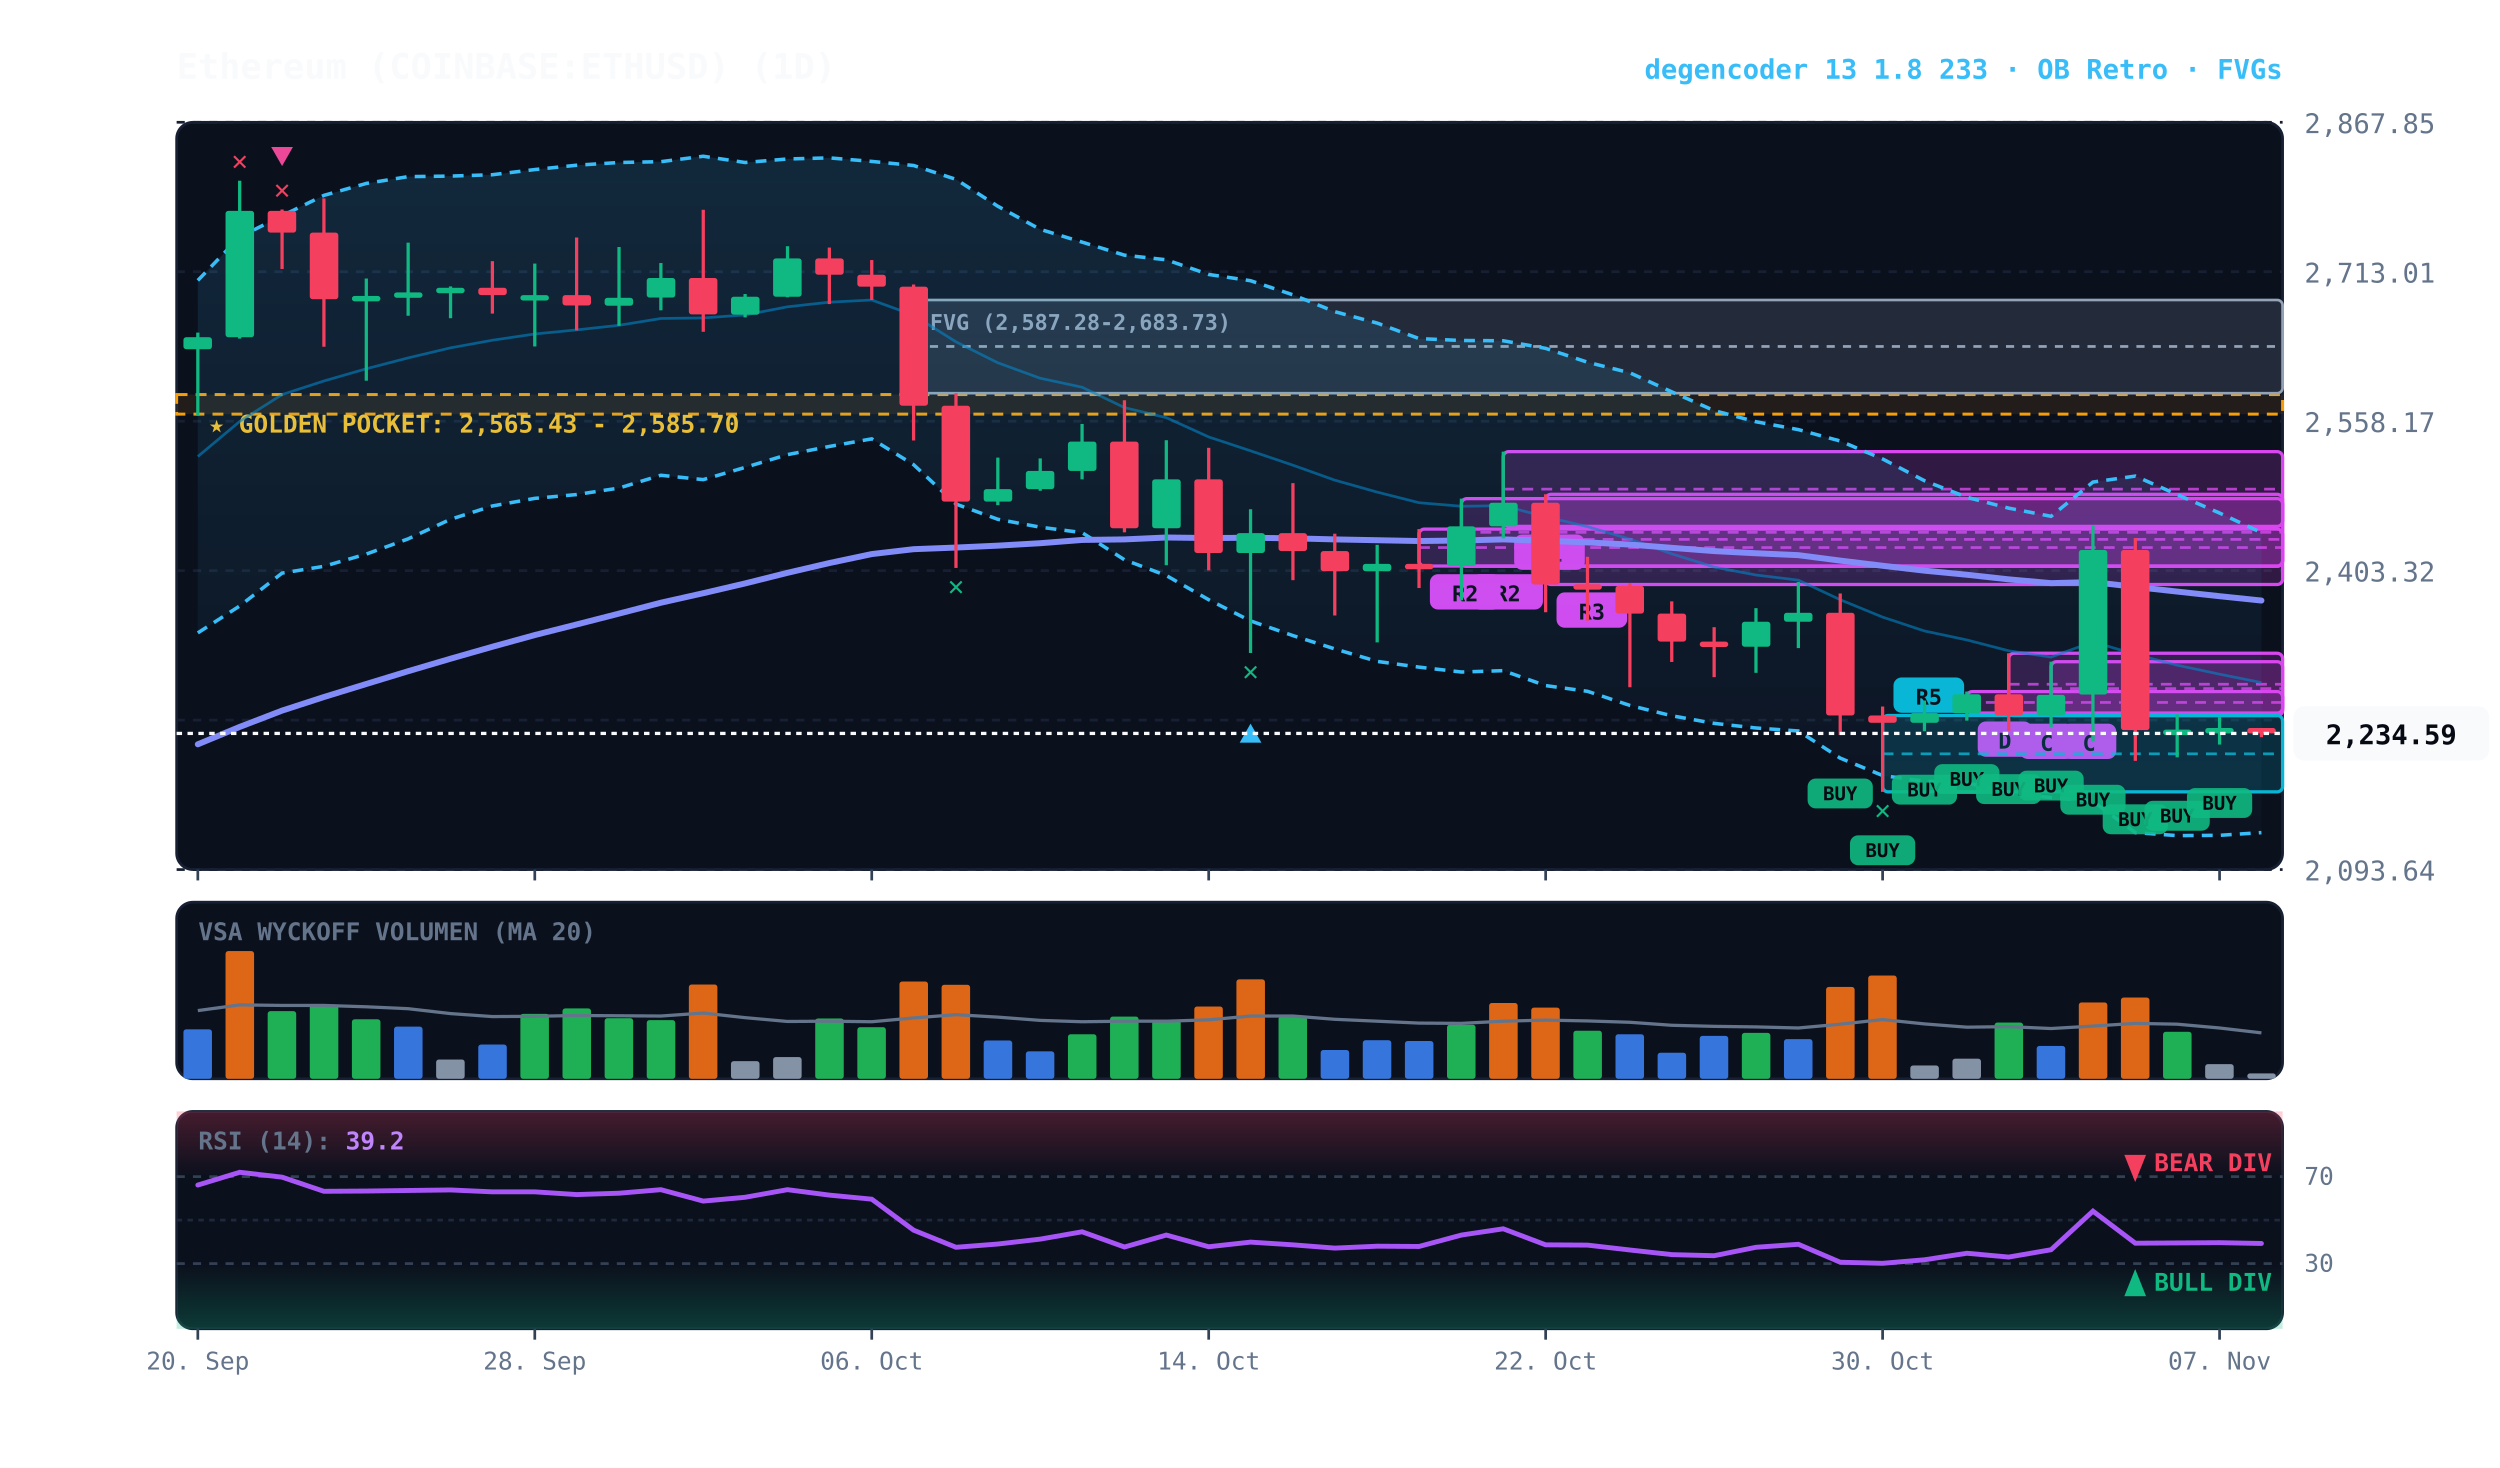
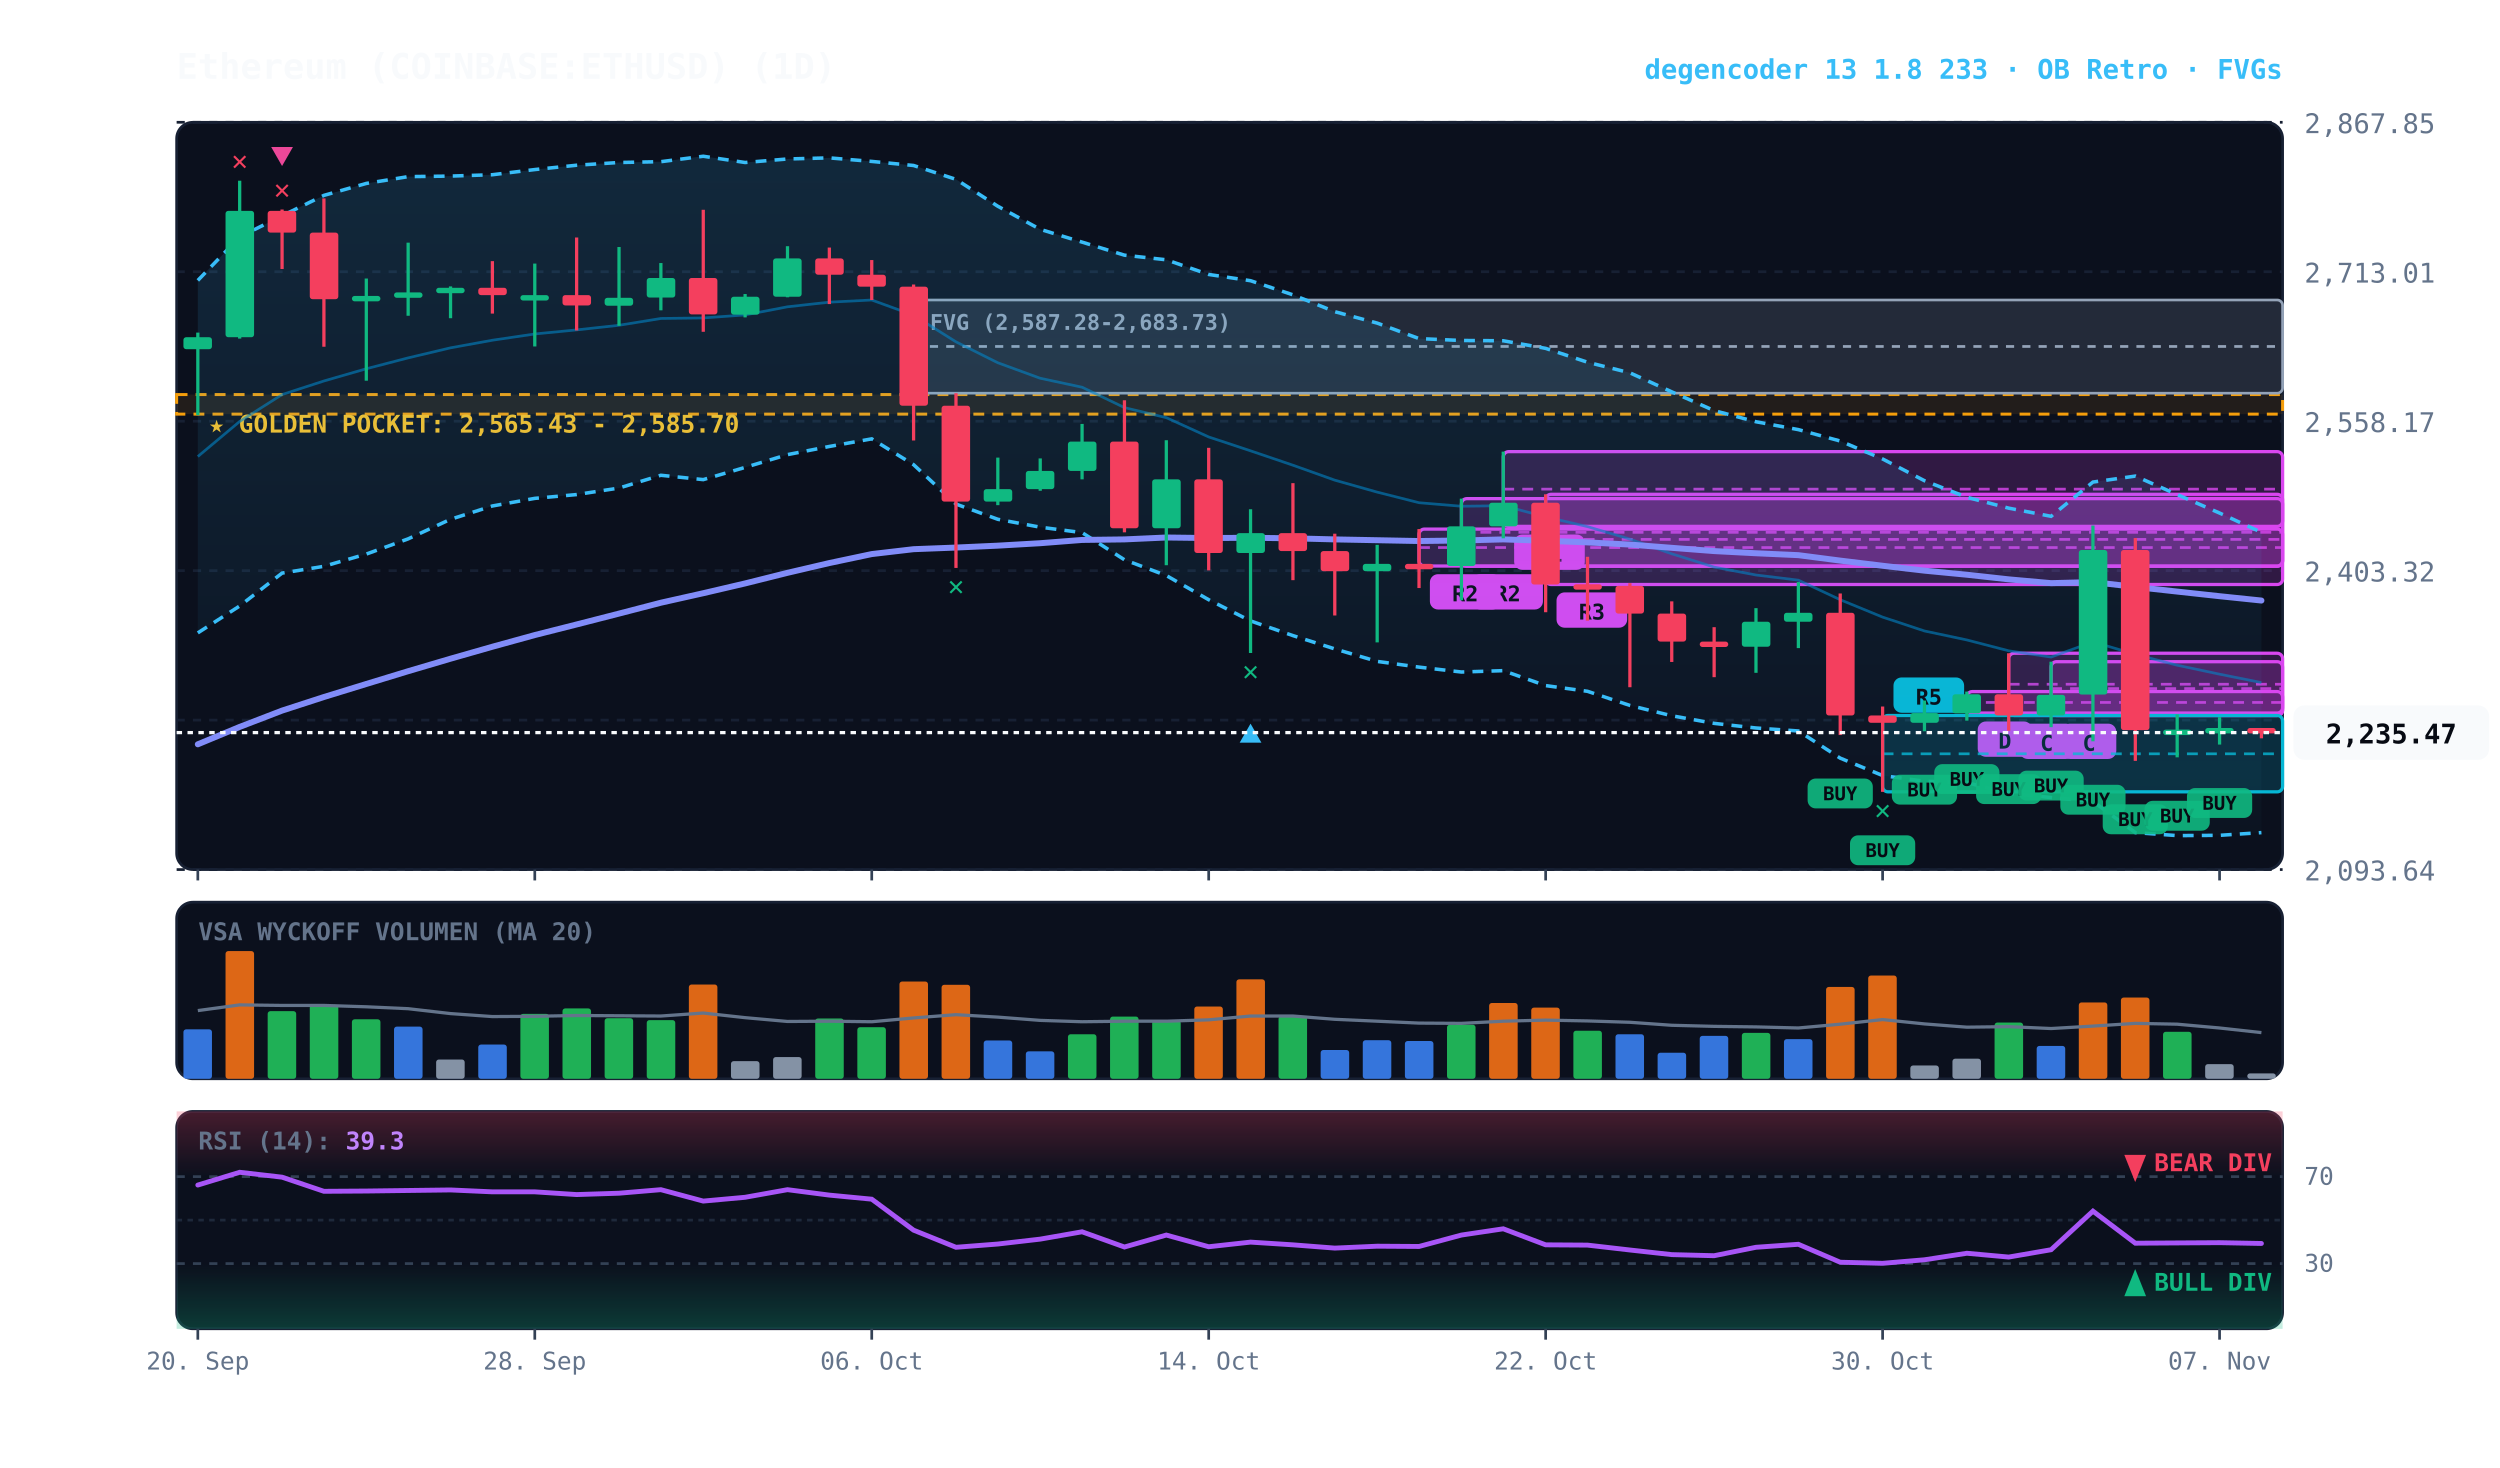
<svg xmlns="http://www.w3.org/2000/svg" viewBox="0 0 920 540" width="100%" height="100%" style="background:#070a13; font-family:'JetBrains Mono', monospace;">
  <defs>
    <linearGradient id="cloud-grad" x1="0%" y1="0%" x2="0%" y2="100%">
      <stop offset="0%" stop-color="#38bdf8" stop-opacity="0.14" />
      <stop offset="100%" stop-color="#38bdf8" stop-opacity="0.02" />
    </linearGradient>
    <linearGradient id="rsi-overbought" x1="0%" y1="0%" x2="0%" y2="100%">
      <stop offset="0%" stop-color="#f43f5e" stop-opacity="0.25" />
      <stop offset="100%" stop-color="#f43f5e" stop-opacity="0.0" />
    </linearGradient>
    <linearGradient id="rsi-oversold" x1="0%" y1="0%" x2="0%" y2="100%">
      <stop offset="0%" stop-color="#10b981" stop-opacity="0.0" />
      <stop offset="100%" stop-color="#10b981" stop-opacity="0.25" />
    </linearGradient>
  </defs>
  <rect x="65" y="45" width="775" height="275" fill="#0b101d" rx="6" stroke="#172033" stroke-width="1" />
  <rect x="65" y="332" width="775" height="65" fill="#0b101d" rx="6" stroke="#172033" stroke-width="1" />
  <rect x="65" y="409" width="775" height="80" fill="#0b101d" rx="6" stroke="#172033" stroke-width="1" />
  <line x1="65" y1="320.0" x2="840" y2="320.0" stroke="#172033" stroke-dasharray="3,3" stroke-width="1" />
  <text x="848" y="324.0" fill="#64748b" font-size="10" text-anchor="start">2,093.64</text>
  <line x1="65" y1="265.0" x2="840" y2="265.0" stroke="#172033" stroke-dasharray="3,3" stroke-width="1" />
  <text x="848" y="269.0" fill="#64748b" font-size="10" text-anchor="start">2,248.48</text>
  <line x1="65" y1="210.0" x2="840" y2="210.0" stroke="#172033" stroke-dasharray="3,3" stroke-width="1" />
  <text x="848" y="214.0" fill="#64748b" font-size="10" text-anchor="start">2,403.32</text>
  <line x1="65" y1="155.0" x2="840" y2="155.0" stroke="#172033" stroke-dasharray="3,3" stroke-width="1" />
  <text x="848" y="159.0" fill="#64748b" font-size="10" text-anchor="start">2,558.17</text>
  <line x1="65" y1="100.0" x2="840" y2="100.0" stroke="#172033" stroke-dasharray="3,3" stroke-width="1" />
  <text x="848" y="104.0" fill="#64748b" font-size="10" text-anchor="start">2,713.01</text>
  <line x1="65" y1="45.0" x2="840" y2="45.0" stroke="#172033" stroke-dasharray="3,3" stroke-width="1" />
  <text x="848" y="49.0" fill="#64748b" font-size="10" text-anchor="start">2,867.85</text>
  <rect x="65" y="145.2" width="775" height="7.2" fill="rgba(245, 158, 11, 0.10)" stroke="#f59e0b" stroke-dasharray="4,3" stroke-width="1.1" />
  <text x="77" y="159.2" fill="#fbbf24" font-size="9" font-weight="bold">★ GOLDEN POCKET: 2,565.43 - 2,585.70</text>
  <rect x="336.2" y="110.4" width="503.8" height="34.3" fill="rgba(148, 163, 184, 0.18)" stroke="#94a3b8" stroke-width="1" rx="2" />
  <line x1="336.2" y1="127.5" x2="840" y2="127.5" stroke="#94a3b8" stroke-dasharray="3,3" stroke-width="1" />
  <text x="342.2" y="121.4" fill="#94a3b8" font-size="8" font-weight="bold">FVG (2,587.28-2,683.73)</text>
  <rect x="754.8" y="243.5" width="85.2" height="19.8" fill="rgba(217, 70, 239, 0.18)" stroke="#d946ef" stroke-width="1.2" rx="2" />
  <line x1="754.8" y1="253.4" x2="840" y2="253.4" stroke="#d946ef" stroke-dasharray="4,3" stroke-width="1.0" opacity="0.8" />
  <rect x="758.8" y="266.3" width="20" height="13" fill="#d946ef" rx="3" />
  <text x="768.8" y="276.3" fill="#070a13" font-size="8" font-weight="bold" text-anchor="middle">C</text>
  <rect x="739.2" y="240.4" width="100.8" height="22.9" fill="rgba(217, 70, 239, 0.18)" stroke="#d946ef" stroke-width="1.2" rx="2" />
  <line x1="739.2" y1="251.8" x2="840" y2="251.8" stroke="#d946ef" stroke-dasharray="4,3" stroke-width="1.0" opacity="0.8" />
  <rect x="743.2" y="266.3" width="20" height="13" fill="#d946ef" rx="3" />
  <text x="753.2" y="276.3" fill="#070a13" font-size="8" font-weight="bold" text-anchor="middle">C</text>
  <rect x="723.8" y="254.5" width="116.2" height="7.9" fill="rgba(217, 70, 239, 0.18)" stroke="#d946ef" stroke-width="1.2" rx="2" />
  <line x1="723.8" y1="258.5" x2="840" y2="258.5" stroke="#d946ef" stroke-dasharray="4,3" stroke-width="1.0" opacity="0.8" />
  <rect x="727.8" y="265.5" width="20" height="13" fill="#d946ef" rx="3" />
  <text x="737.8" y="275.5" fill="#070a13" font-size="8" font-weight="bold" text-anchor="middle">D</text>
  <rect x="692.8" y="263.3" width="147.2" height="28.1" fill="rgba(6, 182, 212, 0.18)" stroke="#06b6d4" stroke-width="1.2" rx="2" />
  <line x1="692.8" y1="277.4" x2="840" y2="277.4" stroke="#06b6d4" stroke-dasharray="4,3" stroke-width="1.0" opacity="0.8" />
  <rect x="696.8" y="249.3" width="26" height="13" fill="#06b6d4" rx="3" />
  <text x="709.8" y="259.3" fill="#070a13" font-size="8" font-weight="bold" text-anchor="middle">R5</text>
  <rect x="568.8" y="181.9" width="271.2" height="33.2" fill="rgba(217, 70, 239, 0.18)" stroke="#d946ef" stroke-width="1.2" rx="2" />
  <line x1="568.8" y1="198.5" x2="840" y2="198.5" stroke="#d946ef" stroke-dasharray="4,3" stroke-width="1.0" opacity="0.8" />
  <rect x="572.8" y="218.0" width="26" height="13" fill="#d946ef" rx="3" />
  <text x="585.8" y="228.0" fill="#070a13" font-size="8" font-weight="bold" text-anchor="middle">R3</text>
  <rect x="553.2" y="166.2" width="286.8" height="27.5" fill="rgba(217, 70, 239, 0.18)" stroke="#d946ef" stroke-width="1.2" rx="2" />
  <line x1="553.2" y1="180.0" x2="840" y2="180.0" stroke="#d946ef" stroke-dasharray="4,3" stroke-width="1.0" opacity="0.8" />
  <rect x="557.2" y="196.7" width="26" height="13" fill="#d946ef" rx="3" />
  <text x="570.2" y="206.7" fill="#070a13" font-size="8" font-weight="bold" text-anchor="middle">R1</text>
  <rect x="537.8" y="183.5" width="302.2" height="24.9" fill="rgba(217, 70, 239, 0.18)" stroke="#d946ef" stroke-width="1.2" rx="2" />
  <line x1="537.8" y1="195.9" x2="840" y2="195.9" stroke="#d946ef" stroke-dasharray="4,3" stroke-width="1.0" opacity="0.8" />
  <rect x="541.8" y="211.3" width="26" height="13" fill="#d946ef" rx="3" />
  <text x="554.8" y="221.3" fill="#070a13" font-size="8" font-weight="bold" text-anchor="middle">R2</text>
  <rect x="522.2" y="194.7" width="317.8" height="13.6" fill="rgba(217, 70, 239, 0.18)" stroke="#d946ef" stroke-width="1.2" rx="2" />
  <line x1="522.2" y1="201.5" x2="840" y2="201.5" stroke="#d946ef" stroke-dasharray="4,3" stroke-width="1.0" opacity="0.8" />
  <rect x="526.2" y="211.3" width="26" height="13" fill="#d946ef" rx="3" />
  <text x="539.2" y="221.3" fill="#070a13" font-size="8" font-weight="bold" text-anchor="middle">R2</text>
-   <polygon points="72.8,103.2 88.2,87.2 103.8,79.4 119.2,71.9 134.8,67.5 150.2,65.0 165.8,64.8 181.2,64.3 196.8,62.4 212.2,60.8 227.8,59.8 243.2,59.5 258.8,57.5 274.2,59.8 289.8,58.5 305.2,58.1 320.8,59.4 336.2,60.9 351.8,66.0 367.2,75.9 382.8,84.4 398.2,89.1 413.8,93.9 429.2,95.6 444.8,101.0 460.2,103.3 475.8,108.5 491.2,114.7 506.8,118.9 522.2,124.6 537.8,125.3 553.2,125.4 568.8,128.2 584.2,133.3 599.8,137.2 615.2,144.2 630.8,151.1 646.2,155.2 661.8,158.1 677.2,162.3 692.8,168.9 708.2,176.9 723.8,183.0 739.2,187.0 754.8,190.0 770.2,177.4 785.8,175.2 801.2,182.0 816.8,188.8 832.2,196.0 832.2,306.4 816.8,307.4 801.2,307.5 785.8,306.4 770.2,294.9 754.8,293.5 739.2,291.9 723.8,288.0 708.2,287.5 692.8,285.4 677.2,279.0 661.8,269.0 646.2,267.9 630.8,266.2 615.2,263.4 599.8,259.6 584.2,254.4 568.8,252.3 553.2,246.8 537.8,247.3 522.2,245.5 506.8,243.4 491.2,238.8 475.8,233.9 460.2,228.5 444.8,220.7 429.2,211.8 413.8,206.0 398.2,196.0 382.8,194.0 367.2,191.1 351.8,185.5 336.2,171.0 320.8,161.5 305.2,164.3 289.8,167.3 274.2,172.0 258.8,176.5 243.2,174.9 227.8,179.6 212.2,182.0 196.8,183.4 181.2,186.2 165.8,191.1 150.2,198.3 134.8,203.9 119.2,208.4 103.8,210.9 88.2,223.0 72.8,232.9" fill="url(#cloud-grad)" />
-   <polyline points="72.8,103.2 88.2,87.2 103.8,79.4 119.2,71.9 134.8,67.5 150.2,65.0 165.8,64.8 181.2,64.3 196.8,62.4 212.2,60.8 227.8,59.8 243.2,59.5 258.8,57.5 274.2,59.8 289.8,58.5 305.2,58.1 320.8,59.4 336.2,60.9 351.8,66.0 367.2,75.9 382.8,84.4 398.2,89.1 413.8,93.9 429.2,95.6 444.8,101.0 460.2,103.3 475.8,108.5 491.2,114.7 506.8,118.9 522.2,124.6 537.8,125.3 553.2,125.4 568.8,128.2 584.2,133.3 599.8,137.2 615.2,144.2 630.8,151.1 646.2,155.2 661.8,158.1 677.2,162.3 692.8,168.9 708.2,176.9 723.8,183.0 739.2,187.0 754.8,190.0 770.2,177.4 785.8,175.2 801.2,182.0 816.8,188.8 832.2,196.0" fill="none" stroke="#38bdf8" stroke-width="1.3" stroke-dasharray="4,3" />
+   <polygon points="72.8,103.2 88.2,87.2 103.8,79.4 119.2,71.9 134.8,67.5 150.2,65.0 165.8,64.8 181.2,64.3 196.8,62.4 212.2,60.8 227.8,59.8 243.2,59.5 258.8,57.5 274.2,59.8 289.8,58.5 305.2,58.1 320.8,59.4 336.2,60.9 351.8,66.0 367.2,75.9 382.8,84.4 398.2,89.1 413.8,93.9 429.2,95.6 444.8,101.0 460.2,103.3 475.8,108.5 491.2,114.7 506.8,118.9 522.2,124.6 537.8,125.3 553.2,125.4 568.8,128.2 584.2,133.3 599.8,137.2 615.2,144.2 630.8,151.1 646.2,155.2 661.8,158.1 677.2,162.3 692.8,168.9 708.2,176.9 723.8,183.0 739.2,187.0 754.8,190.0 770.2,177.4 785.8,175.2 801.2,182.0 816.8,188.8 832.2,195.9 832.2,306.4 816.8,307.4 801.2,307.5 785.8,306.4 770.2,294.9 754.8,293.5 739.2,291.9 723.8,288.0 708.2,287.5 692.8,285.4 677.2,279.0 661.8,269.0 646.2,267.9 630.8,266.2 615.2,263.4 599.8,259.6 584.2,254.4 568.8,252.3 553.2,246.8 537.8,247.3 522.2,245.5 506.8,243.4 491.2,238.8 475.8,233.9 460.2,228.5 444.8,220.7 429.2,211.8 413.8,206.0 398.2,196.0 382.8,194.0 367.2,191.1 351.8,185.5 336.2,171.0 320.8,161.5 305.2,164.3 289.8,167.3 274.2,172.0 258.8,176.5 243.2,174.9 227.8,179.6 212.2,182.0 196.8,183.4 181.2,186.2 165.8,191.1 150.2,198.3 134.8,203.9 119.2,208.4 103.8,210.9 88.2,223.0 72.8,232.9" fill="url(#cloud-grad)" />
+   <polyline points="72.8,103.2 88.2,87.2 103.8,79.4 119.2,71.9 134.8,67.5 150.2,65.0 165.8,64.8 181.2,64.3 196.8,62.4 212.2,60.8 227.8,59.8 243.2,59.5 258.8,57.5 274.2,59.8 289.8,58.5 305.2,58.1 320.8,59.4 336.2,60.9 351.8,66.0 367.2,75.9 382.8,84.4 398.2,89.1 413.8,93.9 429.2,95.6 444.8,101.0 460.2,103.3 475.8,108.5 491.2,114.7 506.8,118.9 522.2,124.6 537.8,125.3 553.2,125.4 568.8,128.2 584.2,133.3 599.8,137.2 615.2,144.2 630.8,151.1 646.2,155.2 661.8,158.1 677.2,162.3 692.8,168.9 708.2,176.9 723.8,183.0 739.2,187.0 754.8,190.0 770.2,177.4 785.8,175.2 801.2,182.0 816.8,188.8 832.2,195.9" fill="none" stroke="#38bdf8" stroke-width="1.3" stroke-dasharray="4,3" />
  <polyline points="72.8,232.9 88.2,223.0 103.8,210.9 119.2,208.4 134.8,203.9 150.2,198.3 165.8,191.1 181.2,186.2 196.8,183.4 212.2,182.0 227.8,179.6 243.2,174.9 258.8,176.5 274.2,172.0 289.8,167.3 305.2,164.3 320.8,161.5 336.2,171.0 351.8,185.5 367.2,191.1 382.8,194.0 398.2,196.0 413.8,206.0 429.2,211.8 444.8,220.7 460.2,228.5 475.8,233.9 491.2,238.8 506.8,243.4 522.2,245.5 537.8,247.3 553.2,246.8 568.8,252.3 584.2,254.4 599.8,259.6 615.2,263.4 630.8,266.2 646.2,267.9 661.8,269.0 677.2,279.0 692.8,285.4 708.2,287.5 723.8,288.0 739.2,291.9 754.8,293.5 770.2,294.9 785.8,306.4 801.2,307.5 816.8,307.4 832.2,306.4" fill="none" stroke="#38bdf8" stroke-width="1.3" stroke-dasharray="4,3" />
  <polyline points="72.8,168.0 88.2,155.1 103.8,145.2 119.2,140.2 134.8,135.7 150.2,131.7 165.8,128.0 181.2,125.2 196.8,122.9 212.2,121.4 227.8,119.7 243.2,117.2 258.8,117.0 274.2,115.9 289.8,112.9 305.2,111.2 320.8,110.4 336.2,116.0 351.8,125.8 367.2,133.5 382.8,139.2 398.2,142.5 413.8,150.0 429.2,153.7 444.8,160.8 460.2,165.9 475.8,171.2 491.2,176.7 506.8,181.1 522.2,185.0 537.8,186.3 553.2,186.1 568.8,190.2 584.2,193.8 599.8,198.4 615.2,203.8 630.8,208.7 646.2,211.6 661.8,213.5 677.2,220.7 692.8,227.1 708.2,232.2 723.8,235.5 739.2,239.5 754.8,241.8 770.2,236.2 785.8,240.8 801.2,244.8 816.8,248.1 832.2,251.2" fill="none" stroke="#0284c7" stroke-width="1.0" stroke-opacity="0.6" />
  <polyline points="72.8,273.9 88.2,267.5 103.8,261.5 119.2,256.5 134.8,251.7 150.2,247.0 165.8,242.4 181.2,238.0 196.8,233.7 212.2,229.8 227.8,225.8 243.2,221.8 258.8,218.3 274.2,214.7 289.8,210.8 305.2,207.2 320.8,203.9 336.2,202.1 351.8,201.5 367.2,200.8 382.8,199.9 398.2,198.7 413.8,198.5 429.2,197.8 444.8,198.0 460.2,197.9 475.8,198.1 491.2,198.5 506.8,198.8 522.2,199.1 537.8,198.9 553.2,198.5 568.8,199.0 584.2,199.6 599.8,200.4 615.2,201.6 630.8,202.8 646.2,203.6 661.8,204.3 677.2,206.3 692.8,208.2 708.2,210.0 723.8,211.5 739.2,213.2 754.8,214.6 770.2,214.2 785.8,216.0 801.2,217.7 816.8,219.4 832.2,221.0" fill="none" stroke="#818cf8" stroke-width="2.2" stroke-linecap="round" />
  <line x1="72.8" y1="122.4" x2="72.8" y2="152.8" stroke="#10b981" stroke-width="1.2" />
  <rect x="67.5" y="124.1" width="10.5" height="4.4" fill="#10b981" rx="1" />
  <line x1="88.2" y1="66.5" x2="88.2" y2="124.6" stroke="#10b981" stroke-width="1.2" />
  <rect x="83.0" y="77.6" width="10.5" height="46.5" fill="#10b981" rx="1" />
  <text x="88.2" y="62.5" fill="#f43f5e" font-size="10" font-weight="bold" text-anchor="middle">✕</text>
  <line x1="103.8" y1="77.1" x2="103.8" y2="99.0" stroke="#f43f5e" stroke-width="1.2" />
  <rect x="98.5" y="77.6" width="10.5" height="8.0" fill="#f43f5e" rx="1" />
  <text x="103.8" y="73.1" fill="#f43f5e" font-size="10" font-weight="bold" text-anchor="middle">✕</text>
  <polygon points="103.8,61.1 99.8,54.1 107.8,54.1" fill="#ec4899" />
  <line x1="119.2" y1="73.0" x2="119.2" y2="127.6" stroke="#f43f5e" stroke-width="1.2" />
  <rect x="114.0" y="85.6" width="10.5" height="24.5" fill="#f43f5e" rx="1" />
  <line x1="134.8" y1="102.5" x2="134.8" y2="140.1" stroke="#10b981" stroke-width="1.2" />
  <rect x="129.5" y="108.9" width="10.5" height="2.0" fill="#10b981" rx="1" />
  <line x1="150.2" y1="89.3" x2="150.2" y2="116.2" stroke="#10b981" stroke-width="1.2" />
  <rect x="145.0" y="107.6" width="10.5" height="2.0" fill="#10b981" rx="1" />
  <line x1="165.8" y1="105.4" x2="165.8" y2="117.1" stroke="#10b981" stroke-width="1.2" />
  <rect x="160.5" y="105.9" width="10.5" height="2.0" fill="#10b981" rx="1" />
  <line x1="181.2" y1="96.1" x2="181.2" y2="115.4" stroke="#f43f5e" stroke-width="1.2" />
  <rect x="176.0" y="105.9" width="10.5" height="2.7" fill="#f43f5e" rx="1" />
  <line x1="196.8" y1="97.0" x2="196.8" y2="127.5" stroke="#10b981" stroke-width="1.2" />
  <rect x="191.5" y="108.6" width="10.5" height="2.0" fill="#10b981" rx="1" />
  <line x1="212.2" y1="87.4" x2="212.2" y2="121.6" stroke="#f43f5e" stroke-width="1.2" />
  <rect x="207.0" y="108.6" width="10.5" height="3.8" fill="#f43f5e" rx="1" />
  <line x1="227.8" y1="90.9" x2="227.8" y2="119.9" stroke="#10b981" stroke-width="1.2" />
  <rect x="222.5" y="109.6" width="10.5" height="2.9" fill="#10b981" rx="1" />
  <line x1="243.2" y1="96.8" x2="243.2" y2="114.2" stroke="#10b981" stroke-width="1.2" />
  <rect x="238.0" y="102.3" width="10.5" height="7.2" fill="#10b981" rx="1" />
  <line x1="258.8" y1="77.2" x2="258.8" y2="122.1" stroke="#f43f5e" stroke-width="1.2" />
  <rect x="253.5" y="102.3" width="10.5" height="13.4" fill="#f43f5e" rx="1" />
  <line x1="274.2" y1="108.2" x2="274.2" y2="116.8" stroke="#10b981" stroke-width="1.2" />
  <rect x="269.0" y="109.2" width="10.5" height="6.6" fill="#10b981" rx="1" />
  <line x1="289.8" y1="90.6" x2="289.8" y2="109.4" stroke="#10b981" stroke-width="1.2" />
  <rect x="284.5" y="95.1" width="10.5" height="14.1" fill="#10b981" rx="1" />
  <line x1="305.2" y1="91.1" x2="305.2" y2="111.9" stroke="#f43f5e" stroke-width="1.2" />
  <rect x="300.0" y="95.1" width="10.5" height="6.0" fill="#f43f5e" rx="1" />
  <line x1="320.8" y1="95.7" x2="320.8" y2="110.4" stroke="#f43f5e" stroke-width="1.2" />
  <rect x="315.5" y="101.1" width="10.5" height="4.4" fill="#f43f5e" rx="1" />
  <line x1="336.2" y1="104.7" x2="336.2" y2="162.1" stroke="#f43f5e" stroke-width="1.2" />
  <rect x="331.0" y="105.5" width="10.5" height="43.8" fill="#f43f5e" rx="1" />
  <line x1="351.8" y1="144.7" x2="351.8" y2="209.0" stroke="#f43f5e" stroke-width="1.2" />
  <rect x="346.5" y="149.3" width="10.5" height="35.3" fill="#f43f5e" rx="1" />
  <text x="351.8" y="219.0" fill="#10b981" font-size="10" font-weight="bold" text-anchor="middle">✕</text>
  <line x1="367.2" y1="168.4" x2="367.2" y2="185.9" stroke="#10b981" stroke-width="1.2" />
  <rect x="362.0" y="180.0" width="10.5" height="4.6" fill="#10b981" rx="1" />
  <line x1="382.8" y1="168.7" x2="382.8" y2="180.6" stroke="#10b981" stroke-width="1.2" />
  <rect x="377.5" y="173.3" width="10.5" height="6.7" fill="#10b981" rx="1" />
  <line x1="398.2" y1="156.0" x2="398.2" y2="176.4" stroke="#10b981" stroke-width="1.2" />
  <rect x="393.0" y="162.5" width="10.5" height="10.8" fill="#10b981" rx="1" />
  <line x1="413.8" y1="147.3" x2="413.8" y2="195.9" stroke="#f43f5e" stroke-width="1.2" />
  <rect x="408.5" y="162.5" width="10.5" height="31.9" fill="#f43f5e" rx="1" />
  <line x1="429.2" y1="162.0" x2="429.2" y2="208.0" stroke="#10b981" stroke-width="1.2" />
  <rect x="424.0" y="176.4" width="10.5" height="18.0" fill="#10b981" rx="1" />
  <line x1="444.8" y1="164.8" x2="444.8" y2="209.9" stroke="#f43f5e" stroke-width="1.2" />
  <rect x="439.5" y="176.4" width="10.5" height="27.1" fill="#f43f5e" rx="1" />
  <line x1="460.2" y1="187.4" x2="460.2" y2="240.3" stroke="#10b981" stroke-width="1.2" />
  <rect x="455.0" y="196.2" width="10.5" height="7.3" fill="#10b981" rx="1" />
  <text x="460.2" y="250.3" fill="#10b981" font-size="10" font-weight="bold" text-anchor="middle">✕</text>
  <polygon points="460.2,266.3 456.2,273.3 464.2,273.3" fill="#38bdf8" />
  <line x1="475.8" y1="177.8" x2="475.8" y2="213.5" stroke="#f43f5e" stroke-width="1.2" />
  <rect x="470.5" y="196.2" width="10.5" height="6.6" fill="#f43f5e" rx="1" />
  <line x1="491.2" y1="196.4" x2="491.2" y2="226.5" stroke="#f43f5e" stroke-width="1.2" />
  <rect x="486.0" y="202.8" width="10.5" height="7.4" fill="#f43f5e" rx="1" />
  <line x1="506.8" y1="200.5" x2="506.8" y2="236.4" stroke="#10b981" stroke-width="1.2" />
  <rect x="501.5" y="207.5" width="10.5" height="2.7" fill="#10b981" rx="1" />
  <line x1="522.2" y1="194.7" x2="522.2" y2="216.4" stroke="#f43f5e" stroke-width="1.2" />
  <rect x="517.0" y="207.5" width="10.5" height="2.0" fill="#f43f5e" rx="1" />
  <line x1="537.8" y1="183.5" x2="537.8" y2="220.9" stroke="#10b981" stroke-width="1.2" />
  <rect x="532.5" y="193.7" width="10.5" height="14.6" fill="#10b981" rx="1" />
  <line x1="553.2" y1="166.2" x2="553.2" y2="198.1" stroke="#10b981" stroke-width="1.2" />
  <rect x="548.0" y="185.0" width="10.5" height="8.7" fill="#10b981" rx="1" />
  <line x1="568.8" y1="181.9" x2="568.8" y2="225.3" stroke="#f43f5e" stroke-width="1.2" />
  <rect x="563.5" y="185.0" width="10.5" height="30.1" fill="#f43f5e" rx="1" />
  <line x1="584.2" y1="204.9" x2="584.2" y2="228.4" stroke="#f43f5e" stroke-width="1.2" />
  <rect x="579.0" y="215.0" width="10.5" height="2.0" fill="#f43f5e" rx="1" />
  <line x1="599.8" y1="214.6" x2="599.8" y2="252.9" stroke="#f43f5e" stroke-width="1.2" />
  <rect x="594.5" y="215.6" width="10.5" height="10.2" fill="#f43f5e" rx="1" />
  <line x1="615.2" y1="221.3" x2="615.2" y2="243.6" stroke="#f43f5e" stroke-width="1.2" />
  <rect x="610.0" y="225.8" width="10.5" height="10.3" fill="#f43f5e" rx="1" />
  <line x1="630.8" y1="230.8" x2="630.8" y2="249.2" stroke="#f43f5e" stroke-width="1.2" />
  <rect x="625.5" y="236.1" width="10.5" height="2.0" fill="#f43f5e" rx="1" />
  <line x1="646.2" y1="223.8" x2="646.2" y2="247.6" stroke="#10b981" stroke-width="1.2" />
  <rect x="641.0" y="228.8" width="10.5" height="9.2" fill="#10b981" rx="1" />
  <line x1="661.8" y1="214.2" x2="661.8" y2="238.5" stroke="#10b981" stroke-width="1.2" />
  <rect x="656.5" y="225.5" width="10.5" height="3.3" fill="#10b981" rx="1" />
  <line x1="677.2" y1="218.4" x2="677.2" y2="270.5" stroke="#f43f5e" stroke-width="1.2" />
  <rect x="672.0" y="225.5" width="10.5" height="37.8" fill="#f43f5e" rx="1" />
  <rect x="665.2" y="286.5" width="24" height="11" fill="#10b981" rx="3" opacity="0.9" />
  <text x="677.2" y="294.5" fill="#070a13" font-size="7" font-weight="bold" text-anchor="middle">BUY</text>
  <line x1="692.8" y1="260.0" x2="692.8" y2="291.4" stroke="#f43f5e" stroke-width="1.2" />
  <rect x="687.5" y="263.3" width="10.5" height="2.7" fill="#f43f5e" rx="1" />
  <rect x="680.8" y="307.4" width="24" height="11" fill="#10b981" rx="3" opacity="0.9" />
  <text x="692.8" y="315.4" fill="#070a13" font-size="7" font-weight="bold" text-anchor="middle">BUY</text>
  <text x="692.8" y="301.4" fill="#10b981" font-size="10" font-weight="bold" text-anchor="middle">✕</text>
  <line x1="708.2" y1="257.8" x2="708.2" y2="269.1" stroke="#10b981" stroke-width="1.2" />
  <rect x="703.0" y="262.4" width="10.5" height="3.6" fill="#10b981" rx="1" />
  <rect x="696.2" y="285.1" width="24" height="11" fill="#10b981" rx="3" opacity="0.9" />
  <text x="708.2" y="293.1" fill="#070a13" font-size="7" font-weight="bold" text-anchor="middle">BUY</text>
  <line x1="723.8" y1="254.5" x2="723.8" y2="265.2" stroke="#10b981" stroke-width="1.2" />
  <rect x="718.5" y="255.5" width="10.5" height="7.0" fill="#10b981" rx="1" />
  <rect x="711.8" y="281.2" width="24" height="11" fill="#10b981" rx="3" opacity="0.9" />
  <text x="723.8" y="289.2" fill="#070a13" font-size="7" font-weight="bold" text-anchor="middle">BUY</text>
  <line x1="739.2" y1="240.4" x2="739.2" y2="268.9" stroke="#f43f5e" stroke-width="1.2" />
  <rect x="734.0" y="255.5" width="10.5" height="7.8" fill="#f43f5e" rx="1" />
  <rect x="727.2" y="284.9" width="24" height="11" fill="#10b981" rx="3" opacity="0.9" />
  <text x="739.2" y="292.9" fill="#070a13" font-size="7" font-weight="bold" text-anchor="middle">BUY</text>
  <line x1="754.8" y1="243.5" x2="754.8" y2="267.6" stroke="#10b981" stroke-width="1.2" />
  <rect x="749.5" y="255.7" width="10.5" height="7.6" fill="#10b981" rx="1" />
  <rect x="742.8" y="283.6" width="24" height="11" fill="#10b981" rx="3" opacity="0.9" />
  <text x="754.8" y="291.6" fill="#070a13" font-size="7" font-weight="bold" text-anchor="middle">BUY</text>
  <line x1="770.2" y1="193.4" x2="770.2" y2="272.8" stroke="#10b981" stroke-width="1.2" />
  <rect x="765.0" y="202.4" width="10.5" height="53.2" fill="#10b981" rx="1" />
  <rect x="758.2" y="288.8" width="24" height="11" fill="#10b981" rx="3" opacity="0.9" />
  <text x="770.2" y="296.8" fill="#070a13" font-size="7" font-weight="bold" text-anchor="middle">BUY</text>
  <line x1="785.8" y1="198.0" x2="785.8" y2="280.0" stroke="#f43f5e" stroke-width="1.2" />
  <rect x="780.5" y="202.4" width="10.5" height="66.3" fill="#f43f5e" rx="1" />
  <rect x="773.8" y="296.0" width="24" height="11" fill="#10b981" rx="3" opacity="0.9" />
  <text x="785.8" y="304.0" fill="#070a13" font-size="7" font-weight="bold" text-anchor="middle">BUY</text>
  <line x1="801.2" y1="262.9" x2="801.2" y2="278.7" stroke="#10b981" stroke-width="1.2" />
  <rect x="796.0" y="268.5" width="10.5" height="2.0" fill="#10b981" rx="1" />
  <rect x="789.2" y="294.7" width="24" height="11" fill="#10b981" rx="3" opacity="0.9" />
  <text x="801.2" y="302.7" fill="#070a13" font-size="7" font-weight="bold" text-anchor="middle">BUY</text>
  <line x1="816.8" y1="263.9" x2="816.8" y2="274.0" stroke="#10b981" stroke-width="1.2" />
  <rect x="811.5" y="267.9" width="10.5" height="2.0" fill="#10b981" rx="1" />
  <rect x="804.8" y="290.0" width="24" height="11" fill="#10b981" rx="3" opacity="0.9" />
  <text x="816.8" y="298.0" fill="#070a13" font-size="7" font-weight="bold" text-anchor="middle">BUY</text>
-   <line x1="832.2" y1="267.9" x2="832.2" y2="271.3" stroke="#f43f5e" stroke-width="1.2" />
+   <line x1="832.2" y1="267.9" x2="832.2" y2="271.7" stroke="#f43f5e" stroke-width="1.2" />
  <rect x="827.0" y="267.9" width="10.5" height="2.0" fill="#f43f5e" rx="1" />
-   <line x1="65" y1="269.9" x2="840" y2="269.9" stroke="#f8fafc" stroke-width="1.2" stroke-dasharray="2,2" />
-   <rect x="844" y="259.9" width="72" height="20" fill="#f8fafc" rx="4" />
-   <text x="880" y="273.9" fill="#070a13" font-size="10" font-weight="bold" text-anchor="middle">2,234.59</text>
+   <line x1="65" y1="269.6" x2="840" y2="269.6" stroke="#f8fafc" stroke-width="1.2" stroke-dasharray="2,2" />
+   <rect x="844" y="259.6" width="72" height="20" fill="#f8fafc" rx="4" />
+   <text x="880" y="273.6" fill="#070a13" font-size="10" font-weight="bold" text-anchor="middle">2,235.47</text>
  <text x="73" y="346" fill="#64748b" font-size="9" font-weight="bold">VSA WYCKOFF VOLUMEN (MA 20)</text>
  <rect x="67.5" y="378.8" width="10.5" height="18.2" fill="#3b82f6" opacity="0.88" rx="1" />
  <rect x="83.0" y="350.0" width="10.5" height="47.0" fill="#f97316" opacity="0.88" rx="1" />
  <rect x="98.5" y="372.1" width="10.5" height="24.9" fill="#22c55e" opacity="0.88" rx="1" />
  <rect x="114.0" y="369.8" width="10.5" height="27.2" fill="#22c55e" opacity="0.88" rx="1" />
  <rect x="129.5" y="375.1" width="10.5" height="21.9" fill="#22c55e" opacity="0.88" rx="1" />
  <rect x="145.0" y="377.8" width="10.5" height="19.2" fill="#3b82f6" opacity="0.88" rx="1" />
  <rect x="160.5" y="389.9" width="10.5" height="7.1" fill="#94a3b8" opacity="0.88" rx="1" />
  <rect x="176.0" y="384.4" width="10.5" height="12.6" fill="#3b82f6" opacity="0.88" rx="1" />
  <rect x="191.5" y="373.1" width="10.5" height="23.9" fill="#22c55e" opacity="0.88" rx="1" />
  <rect x="207.0" y="371.1" width="10.5" height="25.9" fill="#22c55e" opacity="0.88" rx="1" />
  <rect x="222.5" y="374.7" width="10.5" height="22.3" fill="#22c55e" opacity="0.88" rx="1" />
  <rect x="238.0" y="375.4" width="10.5" height="21.6" fill="#22c55e" opacity="0.88" rx="1" />
  <rect x="253.5" y="362.3" width="10.5" height="34.7" fill="#f97316" opacity="0.88" rx="1" />
  <rect x="269.0" y="390.5" width="10.5" height="6.5" fill="#94a3b8" opacity="0.88" rx="1" />
  <rect x="284.5" y="389.0" width="10.5" height="8.0" fill="#94a3b8" opacity="0.88" rx="1" />
  <rect x="300.0" y="374.8" width="10.5" height="22.2" fill="#22c55e" opacity="0.88" rx="1" />
  <rect x="315.5" y="378.0" width="10.5" height="19.0" fill="#22c55e" opacity="0.88" rx="1" />
  <rect x="331.0" y="361.2" width="10.5" height="35.8" fill="#f97316" opacity="0.88" rx="1" />
  <rect x="346.5" y="362.4" width="10.5" height="34.6" fill="#f97316" opacity="0.88" rx="1" />
  <rect x="362.0" y="382.9" width="10.5" height="14.1" fill="#3b82f6" opacity="0.88" rx="1" />
  <rect x="377.5" y="386.9" width="10.5" height="10.1" fill="#3b82f6" opacity="0.88" rx="1" />
  <rect x="393.0" y="380.6" width="10.5" height="16.4" fill="#22c55e" opacity="0.88" rx="1" />
  <rect x="408.5" y="374.1" width="10.5" height="22.9" fill="#22c55e" opacity="0.88" rx="1" />
  <rect x="424.0" y="375.5" width="10.5" height="21.5" fill="#22c55e" opacity="0.88" rx="1" />
  <rect x="439.5" y="370.4" width="10.5" height="26.6" fill="#f97316" opacity="0.88" rx="1" />
  <rect x="455.0" y="360.4" width="10.5" height="36.6" fill="#f97316" opacity="0.88" rx="1" />
  <rect x="470.5" y="374.0" width="10.5" height="23.0" fill="#22c55e" opacity="0.88" rx="1" />
  <rect x="486.0" y="386.4" width="10.5" height="10.6" fill="#3b82f6" opacity="0.88" rx="1" />
  <rect x="501.5" y="382.8" width="10.5" height="14.2" fill="#3b82f6" opacity="0.88" rx="1" />
  <rect x="517.0" y="383.1" width="10.5" height="13.9" fill="#3b82f6" opacity="0.88" rx="1" />
  <rect x="532.5" y="377.1" width="10.5" height="19.9" fill="#22c55e" opacity="0.88" rx="1" />
  <rect x="548.0" y="369.1" width="10.5" height="27.9" fill="#f97316" opacity="0.88" rx="1" />
  <rect x="563.5" y="370.8" width="10.5" height="26.2" fill="#f97316" opacity="0.88" rx="1" />
  <rect x="579.0" y="379.3" width="10.5" height="17.7" fill="#22c55e" opacity="0.88" rx="1" />
  <rect x="594.5" y="380.6" width="10.5" height="16.4" fill="#3b82f6" opacity="0.88" rx="1" />
  <rect x="610.0" y="387.4" width="10.5" height="9.6" fill="#3b82f6" opacity="0.88" rx="1" />
  <rect x="625.5" y="381.2" width="10.5" height="15.8" fill="#3b82f6" opacity="0.88" rx="1" />
  <rect x="641.0" y="380.1" width="10.5" height="16.9" fill="#22c55e" opacity="0.88" rx="1" />
  <rect x="656.5" y="382.4" width="10.5" height="14.6" fill="#3b82f6" opacity="0.88" rx="1" />
  <rect x="672.0" y="363.2" width="10.5" height="33.8" fill="#f97316" opacity="0.88" rx="1" />
  <rect x="687.5" y="359.0" width="10.5" height="38.0" fill="#f97316" opacity="0.88" rx="1" />
  <rect x="703.0" y="392.1" width="10.5" height="4.9" fill="#94a3b8" opacity="0.88" rx="1" />
  <rect x="718.5" y="389.6" width="10.5" height="7.4" fill="#94a3b8" opacity="0.88" rx="1" />
  <rect x="734.0" y="376.3" width="10.5" height="20.7" fill="#22c55e" opacity="0.88" rx="1" />
  <rect x="749.5" y="384.9" width="10.5" height="12.1" fill="#3b82f6" opacity="0.88" rx="1" />
  <rect x="765.0" y="368.9" width="10.5" height="28.1" fill="#f97316" opacity="0.88" rx="1" />
  <rect x="780.5" y="367.1" width="10.5" height="29.9" fill="#f97316" opacity="0.88" rx="1" />
  <rect x="796.0" y="379.7" width="10.5" height="17.3" fill="#22c55e" opacity="0.88" rx="1" />
  <rect x="811.5" y="391.6" width="10.5" height="5.4" fill="#94a3b8" opacity="0.88" rx="1" />
  <rect x="827.0" y="395.0" width="10.5" height="2.0" fill="#94a3b8" opacity="0.88" rx="1" />
-   <polyline points="72.8,371.9 88.2,369.8 103.8,370.0 119.2,370.0 134.8,370.5 150.2,371.2 165.8,373.0 181.2,374.1 196.8,374.0 212.2,373.7 227.8,373.8 243.2,373.9 258.8,372.8 274.2,374.5 289.8,375.9 305.2,375.8 320.8,376.0 336.2,374.6 351.8,373.4 367.2,374.3 382.8,375.5 398.2,376.0 413.8,375.8 429.2,375.8 444.8,375.3 460.2,373.9 475.8,373.9 491.2,375.1 506.8,375.8 522.2,376.5 537.8,376.6 553.2,375.8 568.8,375.4 584.2,375.7 599.8,376.2 615.2,377.3 630.8,377.7 646.2,377.9 661.8,378.3 677.2,376.9 692.8,375.2 708.2,376.8 723.8,378.0 739.2,377.8 754.8,378.5 770.2,377.6 785.8,376.6 801.2,376.9 816.8,378.3 832.2,380.1" fill="none" stroke="#64748b" stroke-width="1.2" />
+   <polyline points="72.8,371.9 88.2,369.8 103.8,370.0 119.2,370.0 134.8,370.5 150.2,371.2 165.8,373.0 181.2,374.1 196.8,374.0 212.2,373.7 227.8,373.8 243.2,373.9 258.8,372.8 274.2,374.5 289.8,375.9 305.2,375.8 320.8,376.0 336.2,374.6 351.8,373.4 367.2,374.3 382.8,375.5 398.2,376.0 413.8,375.8 429.2,375.8 444.8,375.3 460.2,373.9 475.8,373.9 491.2,375.1 506.8,375.8 522.2,376.5 537.8,376.6 553.2,375.8 568.8,375.4 584.2,375.7 599.8,376.2 615.2,377.3 630.8,377.7 646.2,377.9 661.8,378.3 677.2,376.9 692.8,375.2 708.2,376.8 723.8,378.0 739.2,377.8 754.8,378.5 770.2,377.6 785.8,376.6 801.2,376.9 816.8,378.3 832.2,380.0" fill="none" stroke="#64748b" stroke-width="1.2" />
  <rect x="65" y="409" width="775" height="24.0" fill="url(#rsi-overbought)" />
  <rect x="65" y="465.0" width="775" height="24.0" fill="url(#rsi-oversold)" />
  <line x1="65" y1="433.0" x2="840" y2="433.0" stroke="#334155" stroke-dasharray="3,3" stroke-width="1" />
  <text x="848" y="436.0" fill="#64748b" font-size="9">70</text>
  <line x1="65" y1="449.0" x2="840" y2="449.0" stroke="#1e293b" stroke-dasharray="2,2" stroke-width="1" />
  <line x1="65" y1="465.0" x2="840" y2="465.0" stroke="#334155" stroke-dasharray="3,3" stroke-width="1" />
  <text x="848" y="468.0" fill="#64748b" font-size="9">30</text>
  <polyline points="72.8,436.1 88.2,431.4 103.8,433.2 119.2,438.4 134.8,438.3 150.2,438.1 165.8,437.9 181.2,438.6 196.8,438.6 212.2,439.6 227.8,439.1 243.2,437.8 258.8,442.0 274.2,440.6 289.8,437.8 305.2,439.8 320.8,441.3 336.2,452.7 351.8,459.0 367.2,457.8 382.8,456.0 398.2,453.3 413.8,458.9 429.2,454.5 444.8,458.8 460.2,457.1 475.8,458.1 491.2,459.3 506.8,458.6 522.2,458.7 537.8,454.5 553.2,452.2 568.8,458.1 584.2,458.2 599.8,460.0 615.2,461.7 630.8,462.1 646.2,459.0 661.8,457.9 677.2,464.5 692.8,464.9 708.2,463.6 723.8,461.2 739.2,462.6 754.8,459.9 770.2,445.7 785.8,457.5 801.2,457.4 816.8,457.3 832.2,457.6" fill="none" stroke="#a855f7" stroke-width="1.8" stroke-linecap="round" />
  <g transform="translate(785.75, 477)">
    <path d="M 0 -10 L 4 0 L -4 0 Z" fill="#10b981" />
    <text x="7" y="-2" fill="#10b981" font-size="9" font-weight="bold">BULL DIV</text>
  </g>
  <g transform="translate(785.75, 425)">
    <path d="M 0 10 L 4 0 L -4 0 Z" fill="#f43f5e" />
    <text x="7" y="6" fill="#f43f5e" font-size="9" font-weight="bold">BEAR DIV</text>
  </g>
-   <text x="73" y="423" fill="#64748b" font-size="9" font-weight="bold">RSI (14): <tspan fill="#c084fc">39.2</tspan>
+   <text x="73" y="423" fill="#64748b" font-size="9" font-weight="bold">RSI (14): <tspan fill="#c084fc">39.3</tspan>
  </text>
  <line x1="72.8" y1="320" x2="72.8" y2="324" stroke="#334155" stroke-width="1" />
  <line x1="72.8" y1="489" x2="72.8" y2="493" stroke="#334155" stroke-width="1" />
  <text x="72.8" y="504" fill="#64748b" font-size="9" text-anchor="middle">20. Sep</text>
  <line x1="196.8" y1="320" x2="196.8" y2="324" stroke="#334155" stroke-width="1" />
  <line x1="196.8" y1="489" x2="196.8" y2="493" stroke="#334155" stroke-width="1" />
  <text x="196.8" y="504" fill="#64748b" font-size="9" text-anchor="middle">28. Sep</text>
  <line x1="320.8" y1="320" x2="320.8" y2="324" stroke="#334155" stroke-width="1" />
  <line x1="320.8" y1="489" x2="320.8" y2="493" stroke="#334155" stroke-width="1" />
  <text x="320.8" y="504" fill="#64748b" font-size="9" text-anchor="middle">06. Oct</text>
  <line x1="444.8" y1="320" x2="444.8" y2="324" stroke="#334155" stroke-width="1" />
  <line x1="444.8" y1="489" x2="444.8" y2="493" stroke="#334155" stroke-width="1" />
  <text x="444.8" y="504" fill="#64748b" font-size="9" text-anchor="middle">14. Oct</text>
  <line x1="568.8" y1="320" x2="568.8" y2="324" stroke="#334155" stroke-width="1" />
  <line x1="568.8" y1="489" x2="568.8" y2="493" stroke="#334155" stroke-width="1" />
  <text x="568.8" y="504" fill="#64748b" font-size="9" text-anchor="middle">22. Oct</text>
  <line x1="692.8" y1="320" x2="692.8" y2="324" stroke="#334155" stroke-width="1" />
  <line x1="692.8" y1="489" x2="692.8" y2="493" stroke="#334155" stroke-width="1" />
  <text x="692.8" y="504" fill="#64748b" font-size="9" text-anchor="middle">30. Oct</text>
  <line x1="816.8" y1="320" x2="816.8" y2="324" stroke="#334155" stroke-width="1" />
  <line x1="816.8" y1="489" x2="816.8" y2="493" stroke="#334155" stroke-width="1" />
  <text x="816.8" y="504" fill="#64748b" font-size="9" text-anchor="middle">07. Nov</text>
  <text x="65" y="29" fill="#f8fafc" font-size="13" font-weight="bold">Ethereum (COINBASE:ETHUSD) (1D)</text>
  <text x="840" y="29" fill="#38bdf8" font-size="10" font-weight="bold" text-anchor="end">degencoder 13 1.8 233 · OB Retro · FVGs</text>
</svg>
